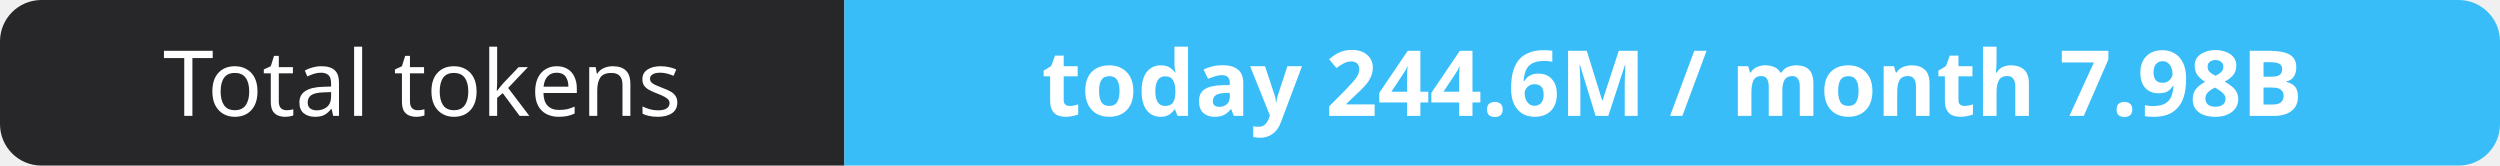
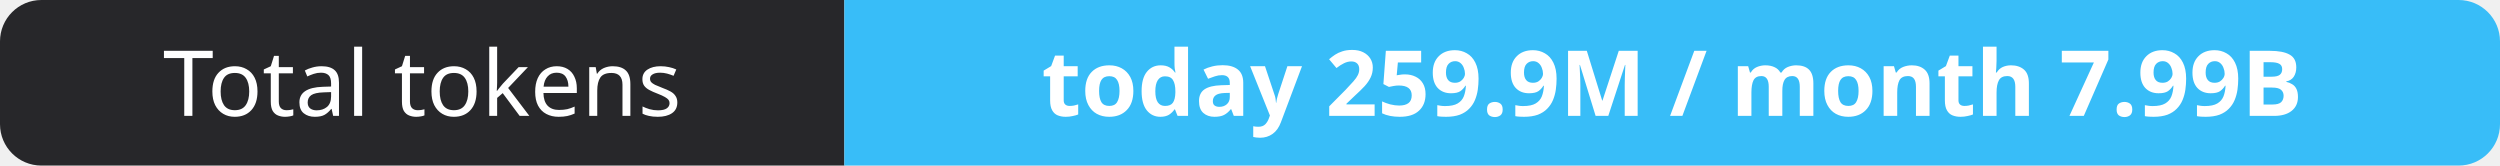
- <svg xmlns="http://www.w3.org/2000/svg" width="302" height="20" role="img" aria-label="Total tokens: today 244.6M / month 7.98B">
+ <svg xmlns="http://www.w3.org/2000/svg" width="302" height="20" role="img" aria-label="Total tokens: today 259.9M / month 7.99B">
  <clipPath id="r">
    <rect width="302" height="20" rx="5" fill="#fff" />
  </clipPath>
  <g clip-path="url(#r)">
    <rect width="102" height="20" fill="#27272a" />
    <rect x="102" width="200" height="20" fill="#38bdf8" />
  </g>
  <g fill="#fff" text-anchor="middle" font-family="Verdana,Geneva,sans-serif" font-size="11">
    <text x="51.0" y="14">Total tokens</text>
-     <text x="202.0" y="14" font-weight="700">today 244.6M / month 7.98B</text>
+     <text x="202.0" y="14" font-weight="700">today 259.9M / month 7.99B</text>
  </g>
</svg>
